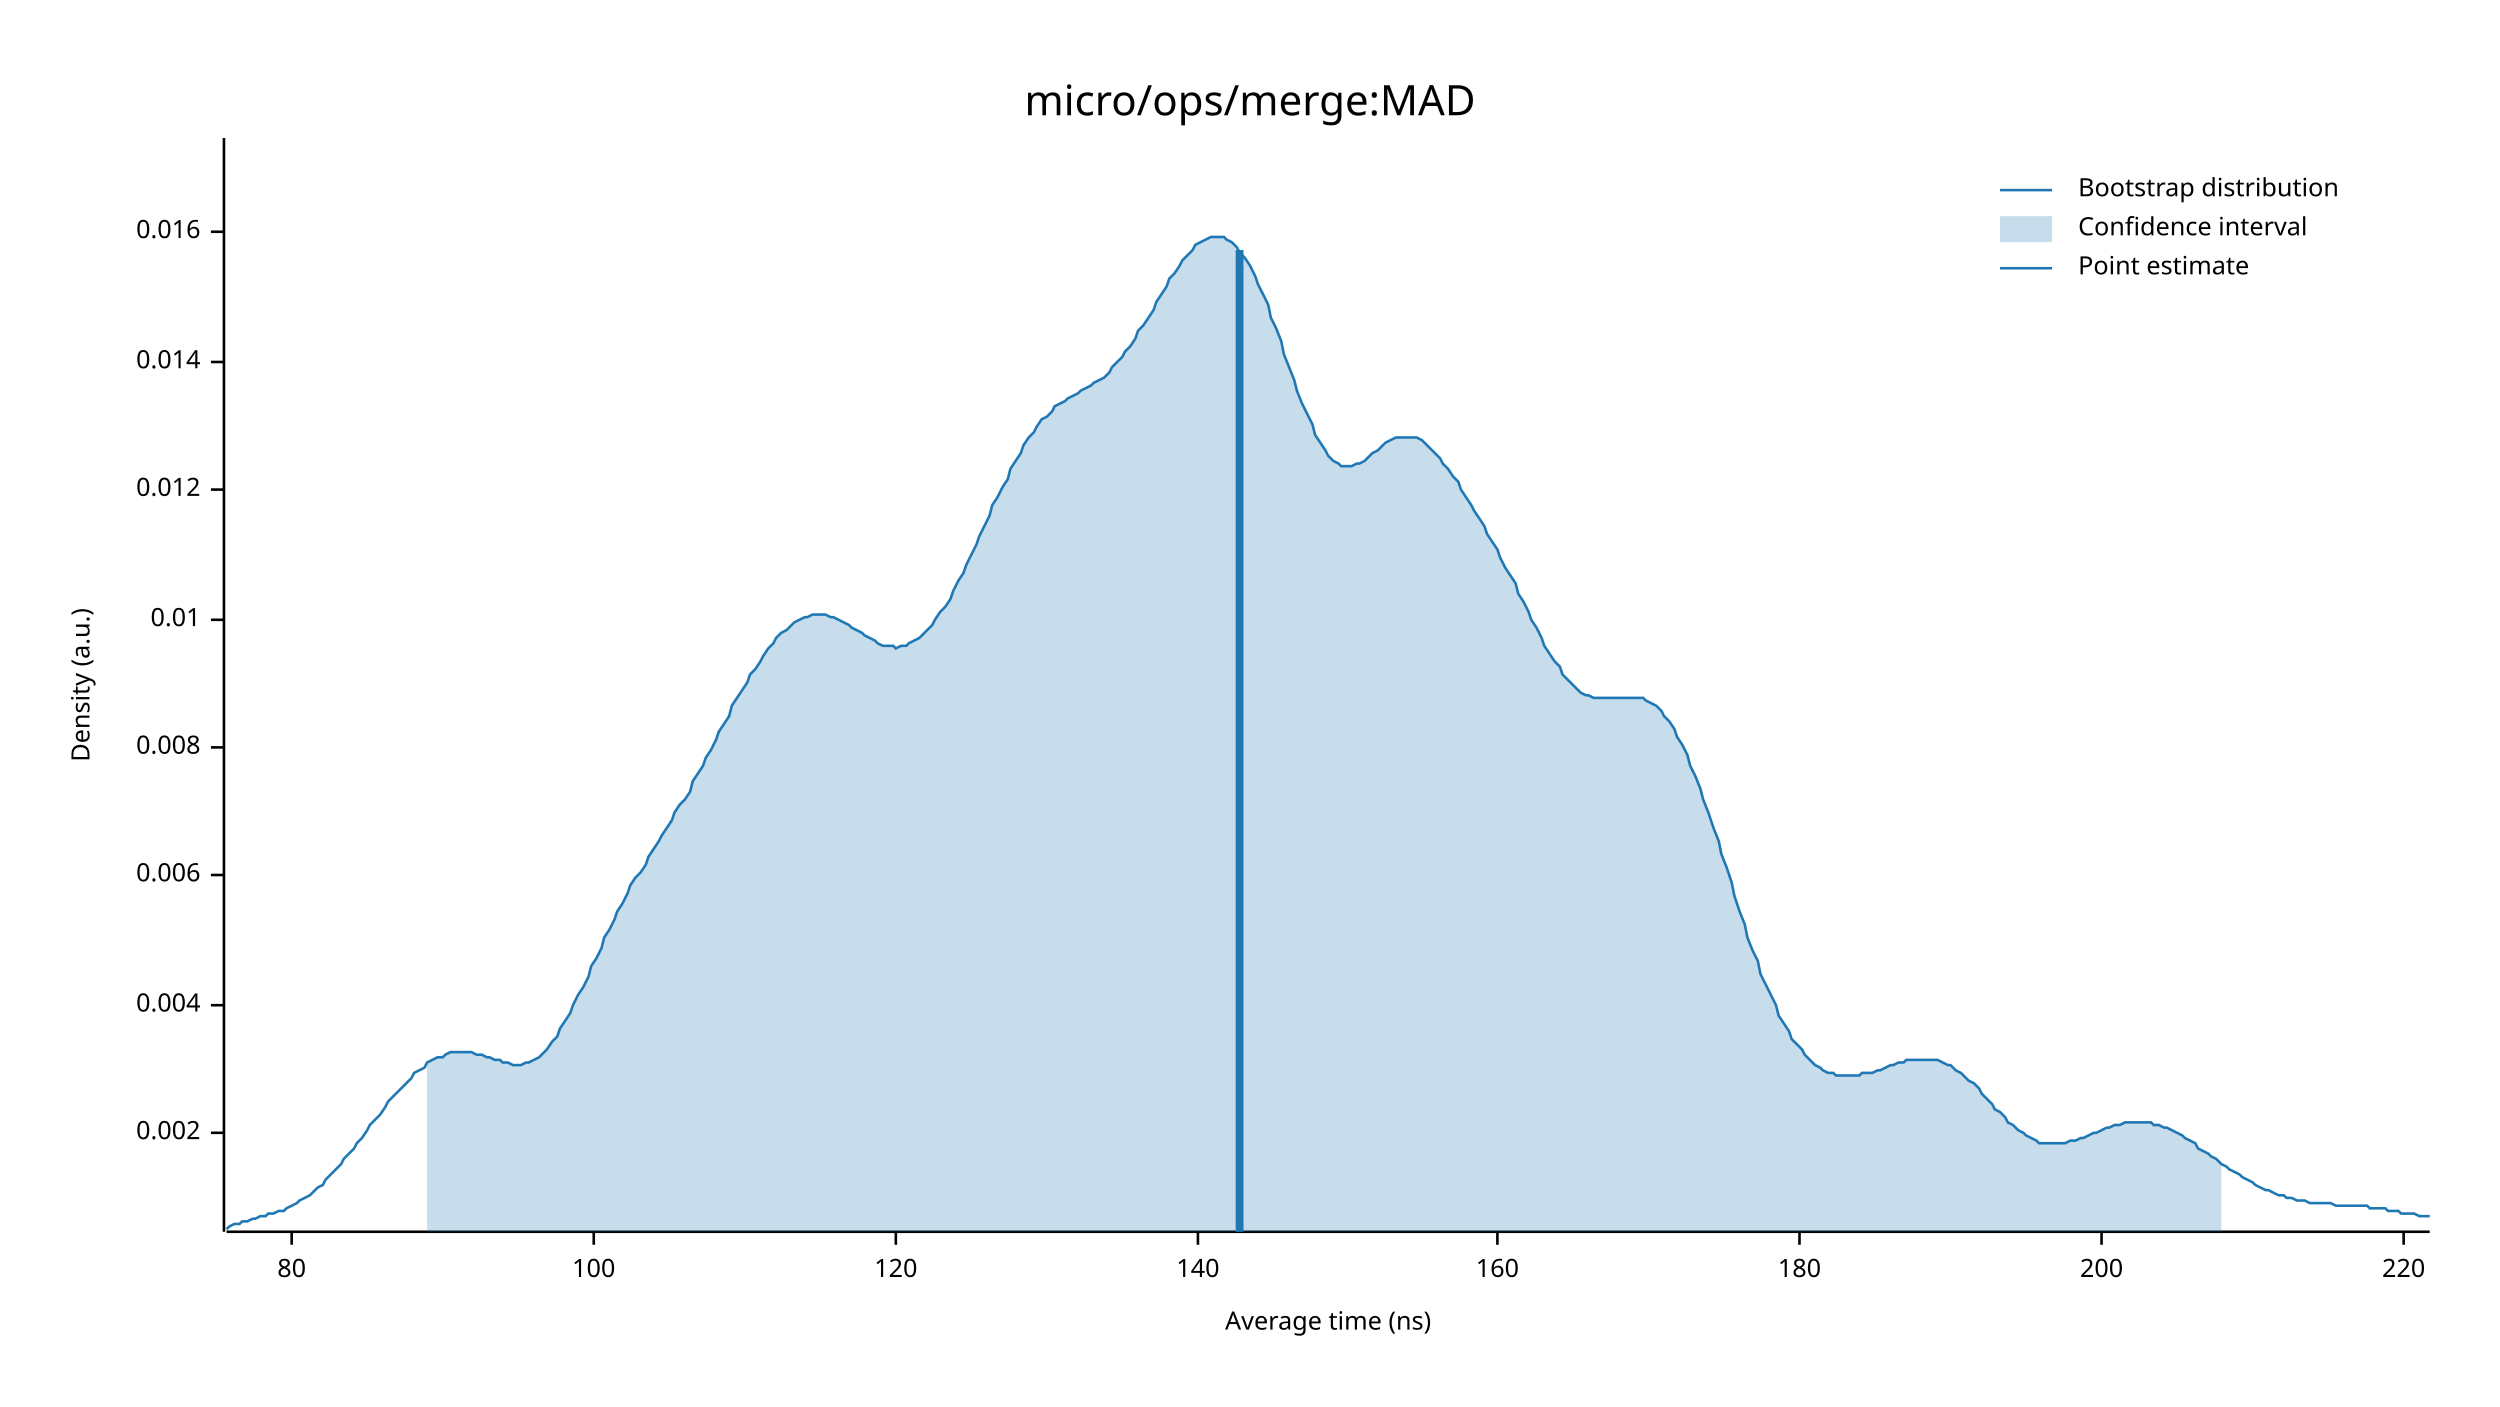
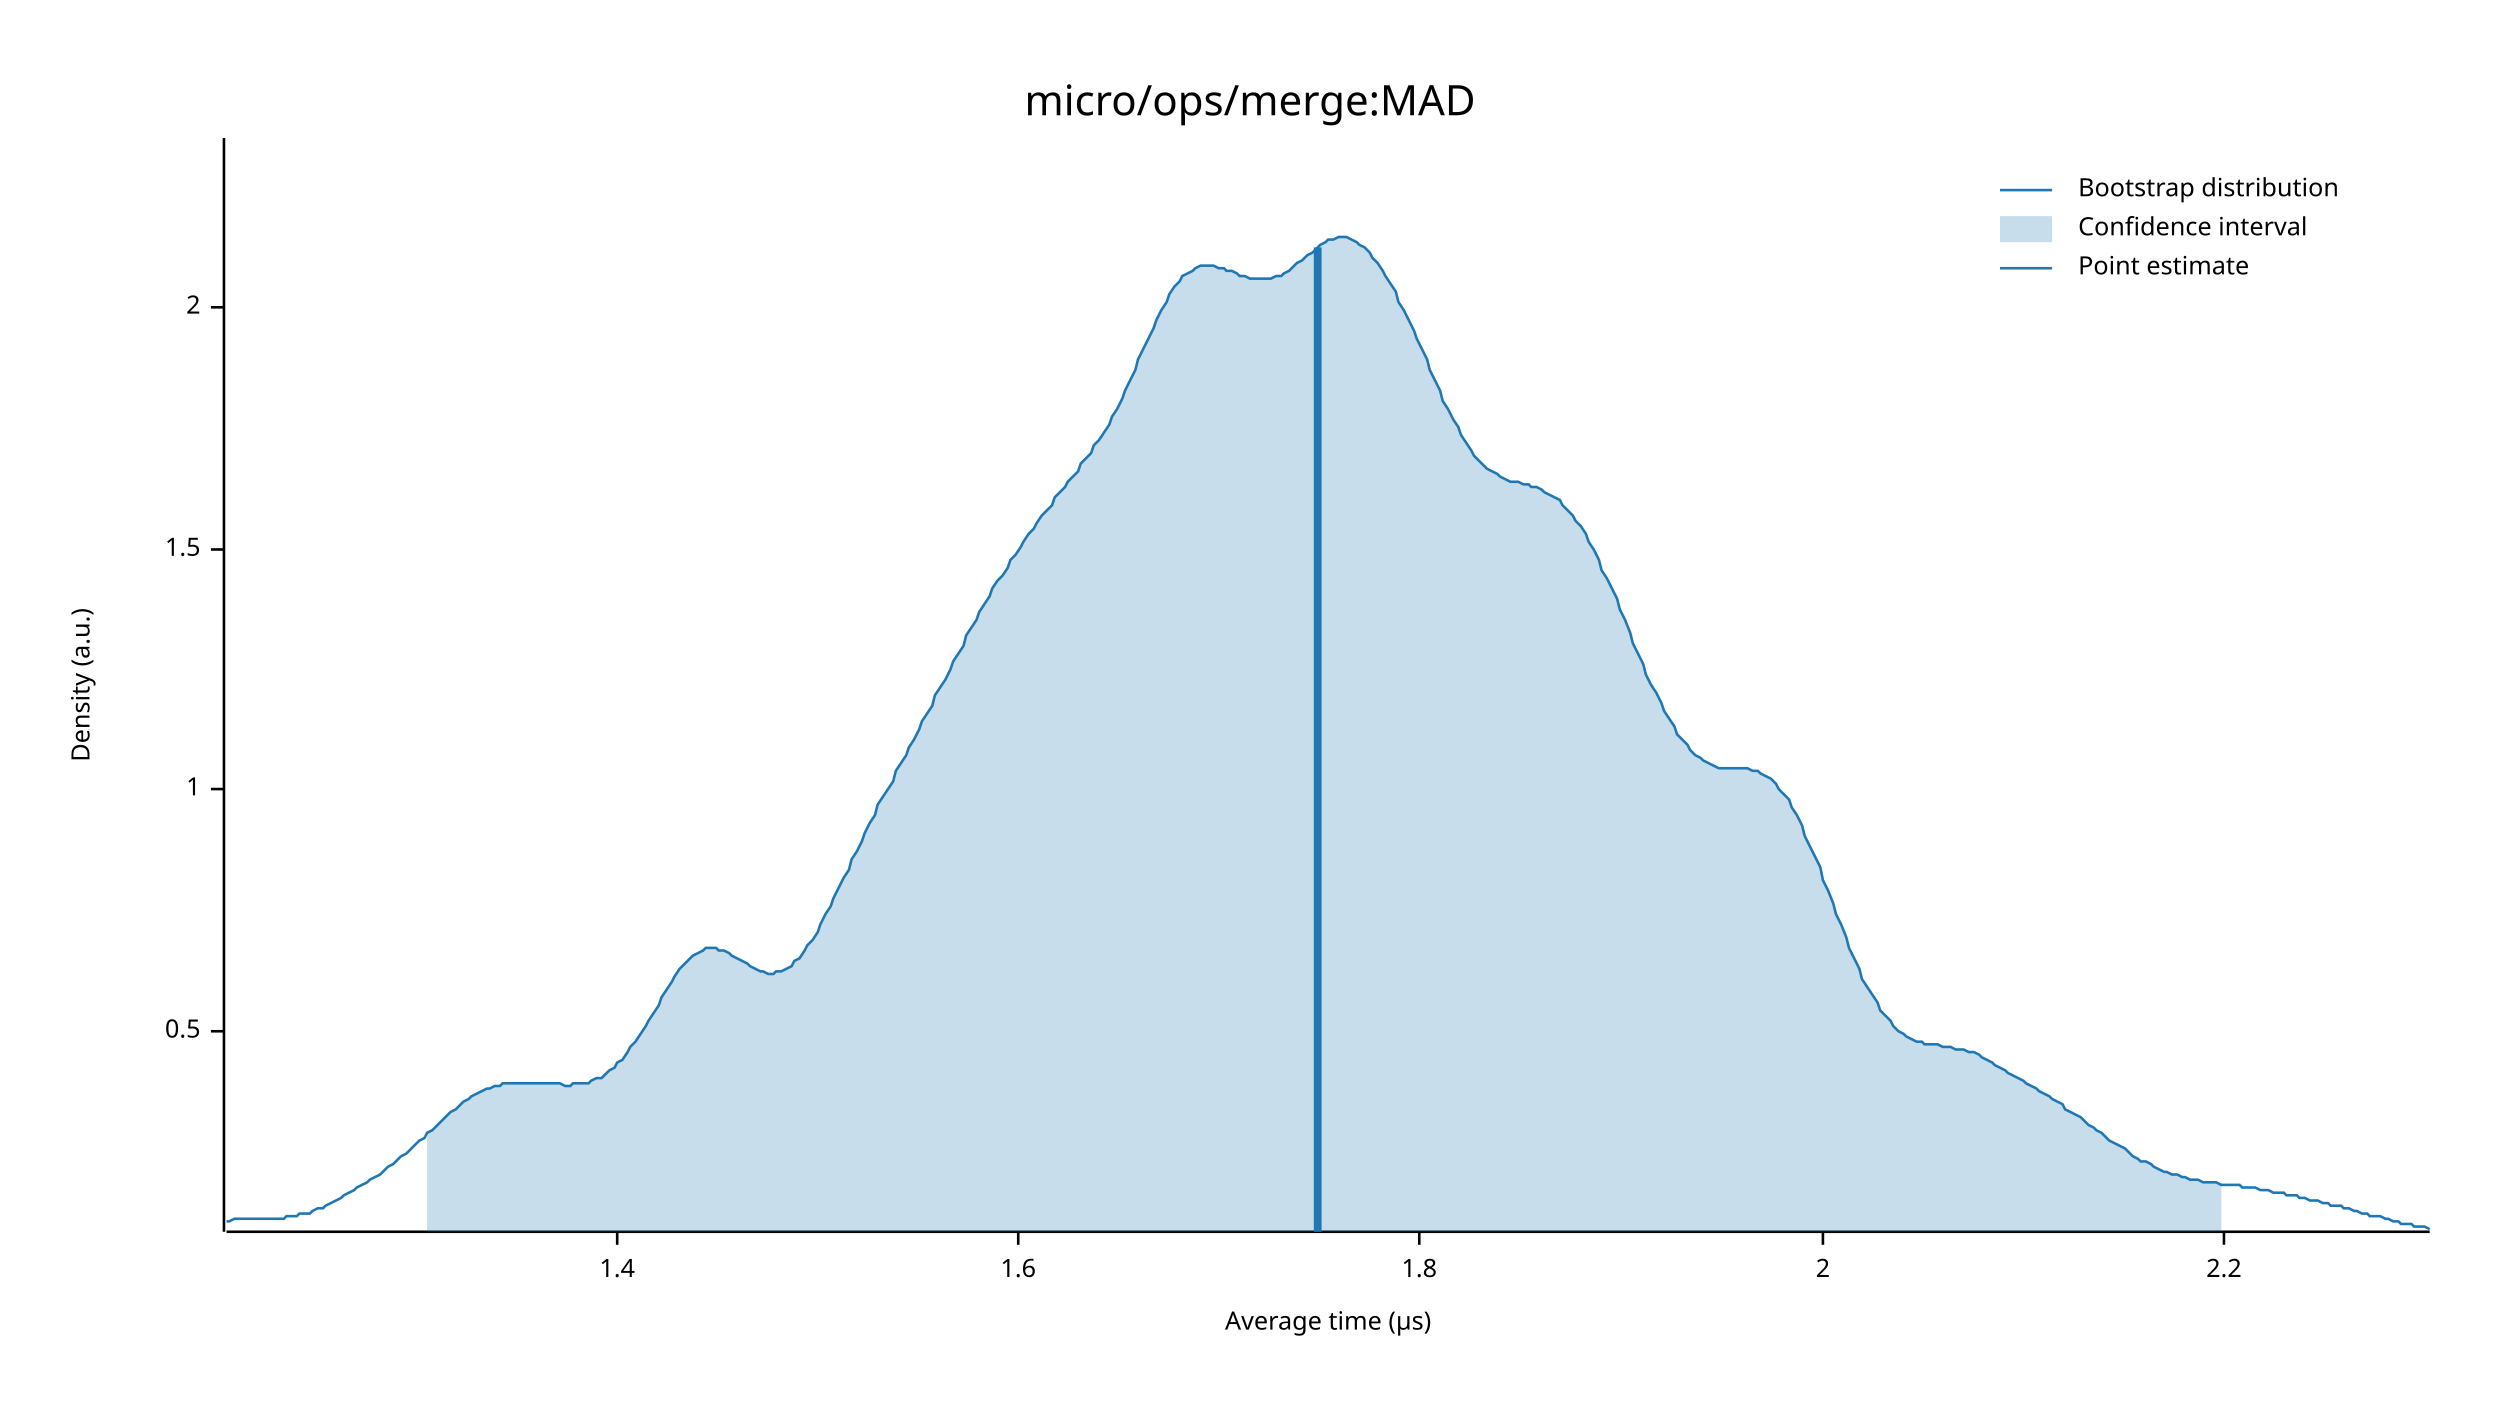
<svg xmlns="http://www.w3.org/2000/svg" width="960" height="540" viewBox="0 0 960 540">
  <text x="480" y="32" dy="0.76em" text-anchor="middle" font-family="sans-serif" font-size="16.129" opacity="1" fill="#000000">
micro/ops/merge:MAD
</text>
  <text x="27" y="263" dy="0.76em" text-anchor="middle" font-family="sans-serif" font-size="9.677" opacity="1" fill="#000000" transform="rotate(270, 27, 263)">
Density (a.u.)
</text>
  <text x="510" y="513" dy="-0.5ex" text-anchor="middle" font-family="sans-serif" font-size="9.677" opacity="1" fill="#000000">
- Average time (ns)
+ Average time (µs)
</text>
  <polyline fill="none" opacity="1" stroke="#000000" stroke-width="1" points="86,53 86,473 " />
-   <text x="77" y="435" dy="0.5ex" text-anchor="end" font-family="sans-serif" font-size="9.677" opacity="1" fill="#000000">
- 0.002
+   <text x="77" y="396" dy="0.5ex" text-anchor="end" font-family="sans-serif" font-size="9.677" opacity="1" fill="#000000">
+ 0.5
</text>
-   <polyline fill="none" opacity="1" stroke="#000000" stroke-width="1" points="81,435 86,435 " />
-   <text x="77" y="386" dy="0.5ex" text-anchor="end" font-family="sans-serif" font-size="9.677" opacity="1" fill="#000000">
- 0.004
+   <polyline fill="none" opacity="1" stroke="#000000" stroke-width="1" points="81,396 86,396 " />
+   <text x="77" y="303" dy="0.5ex" text-anchor="end" font-family="sans-serif" font-size="9.677" opacity="1" fill="#000000">
+ 1
</text>
-   <polyline fill="none" opacity="1" stroke="#000000" stroke-width="1" points="81,386 86,386 " />
-   <text x="77" y="336" dy="0.5ex" text-anchor="end" font-family="sans-serif" font-size="9.677" opacity="1" fill="#000000">
- 0.006
+   <polyline fill="none" opacity="1" stroke="#000000" stroke-width="1" points="81,303 86,303 " />
+   <text x="77" y="211" dy="0.5ex" text-anchor="end" font-family="sans-serif" font-size="9.677" opacity="1" fill="#000000">
+ 1.5
</text>
-   <polyline fill="none" opacity="1" stroke="#000000" stroke-width="1" points="81,336 86,336 " />
-   <text x="77" y="287" dy="0.5ex" text-anchor="end" font-family="sans-serif" font-size="9.677" opacity="1" fill="#000000">
- 0.008
+   <polyline fill="none" opacity="1" stroke="#000000" stroke-width="1" points="81,211 86,211 " />
+   <text x="77" y="118" dy="0.5ex" text-anchor="end" font-family="sans-serif" font-size="9.677" opacity="1" fill="#000000">
+ 2
</text>
-   <polyline fill="none" opacity="1" stroke="#000000" stroke-width="1" points="81,287 86,287 " />
-   <text x="77" y="238" dy="0.5ex" text-anchor="end" font-family="sans-serif" font-size="9.677" opacity="1" fill="#000000">
- 0.01
+   <polyline fill="none" opacity="1" stroke="#000000" stroke-width="1" points="81,118 86,118 " />
+   <polyline fill="none" opacity="1" stroke="#000000" stroke-width="1" points="87,473 933,473 " />
+   <text x="237" y="483" dy="0.76em" text-anchor="middle" font-family="sans-serif" font-size="9.677" opacity="1" fill="#000000">
+ 1.4
</text>
-   <polyline fill="none" opacity="1" stroke="#000000" stroke-width="1" points="81,238 86,238 " />
-   <text x="77" y="188" dy="0.5ex" text-anchor="end" font-family="sans-serif" font-size="9.677" opacity="1" fill="#000000">
- 0.012
+   <polyline fill="none" opacity="1" stroke="#000000" stroke-width="1" points="237,473 237,478 " />
+   <text x="391" y="483" dy="0.76em" text-anchor="middle" font-family="sans-serif" font-size="9.677" opacity="1" fill="#000000">
+ 1.6
</text>
-   <polyline fill="none" opacity="1" stroke="#000000" stroke-width="1" points="81,188 86,188 " />
-   <text x="77" y="139" dy="0.5ex" text-anchor="end" font-family="sans-serif" font-size="9.677" opacity="1" fill="#000000">
- 0.014
+   <polyline fill="none" opacity="1" stroke="#000000" stroke-width="1" points="391,473 391,478 " />
+   <text x="545" y="483" dy="0.76em" text-anchor="middle" font-family="sans-serif" font-size="9.677" opacity="1" fill="#000000">
+ 1.8
</text>
-   <polyline fill="none" opacity="1" stroke="#000000" stroke-width="1" points="81,139 86,139 " />
-   <text x="77" y="89" dy="0.5ex" text-anchor="end" font-family="sans-serif" font-size="9.677" opacity="1" fill="#000000">
- 0.016
+   <polyline fill="none" opacity="1" stroke="#000000" stroke-width="1" points="545,473 545,478 " />
+   <text x="700" y="483" dy="0.76em" text-anchor="middle" font-family="sans-serif" font-size="9.677" opacity="1" fill="#000000">
+ 2
</text>
-   <polyline fill="none" opacity="1" stroke="#000000" stroke-width="1" points="81,89 86,89 " />
-   <polyline fill="none" opacity="1" stroke="#000000" stroke-width="1" points="87,473 933,473 " />
-   <text x="112" y="483" dy="0.76em" text-anchor="middle" font-family="sans-serif" font-size="9.677" opacity="1" fill="#000000">
- 80
+   <polyline fill="none" opacity="1" stroke="#000000" stroke-width="1" points="700,473 700,478 " />
+   <text x="854" y="483" dy="0.76em" text-anchor="middle" font-family="sans-serif" font-size="9.677" opacity="1" fill="#000000">
+ 2.2
</text>
-   <polyline fill="none" opacity="1" stroke="#000000" stroke-width="1" points="112,473 112,478 " />
-   <text x="228" y="483" dy="0.76em" text-anchor="middle" font-family="sans-serif" font-size="9.677" opacity="1" fill="#000000">
- 100
- </text>
-   <polyline fill="none" opacity="1" stroke="#000000" stroke-width="1" points="228,473 228,478 " />
-   <text x="344" y="483" dy="0.76em" text-anchor="middle" font-family="sans-serif" font-size="9.677" opacity="1" fill="#000000">
- 120
- </text>
-   <polyline fill="none" opacity="1" stroke="#000000" stroke-width="1" points="344,473 344,478 " />
-   <text x="460" y="483" dy="0.76em" text-anchor="middle" font-family="sans-serif" font-size="9.677" opacity="1" fill="#000000">
- 140
- </text>
-   <polyline fill="none" opacity="1" stroke="#000000" stroke-width="1" points="460,473 460,478 " />
-   <text x="575" y="483" dy="0.76em" text-anchor="middle" font-family="sans-serif" font-size="9.677" opacity="1" fill="#000000">
- 160
- </text>
-   <polyline fill="none" opacity="1" stroke="#000000" stroke-width="1" points="575,473 575,478 " />
-   <text x="691" y="483" dy="0.76em" text-anchor="middle" font-family="sans-serif" font-size="9.677" opacity="1" fill="#000000">
- 180
- </text>
-   <polyline fill="none" opacity="1" stroke="#000000" stroke-width="1" points="691,473 691,478 " />
-   <text x="807" y="483" dy="0.76em" text-anchor="middle" font-family="sans-serif" font-size="9.677" opacity="1" fill="#000000">
- 200
- </text>
-   <polyline fill="none" opacity="1" stroke="#000000" stroke-width="1" points="807,473 807,478 " />
-   <text x="923" y="483" dy="0.76em" text-anchor="middle" font-family="sans-serif" font-size="9.677" opacity="1" fill="#000000">
- 220
- </text>
-   <polyline fill="none" opacity="1" stroke="#000000" stroke-width="1" points="923,473 923,478 " />
-   <polyline fill="none" opacity="1" stroke="#1F78B4" stroke-width="1" points="87,472 88,471 90,470 92,470 93,469 95,469 97,468 98,468 100,467 102,467 103,466 105,466 107,465 109,465 110,464 112,463 114,462 115,461 117,460 119,459 120,458 122,456 124,455 125,453 127,451 129,449 131,447 132,445 134,443 136,441 137,439 139,437 141,434 142,432 144,430 146,428 148,425 149,423 151,421 153,419 154,418 156,416 158,414 159,412 161,411 163,410 164,408 166,407 168,406 170,406 171,405 173,404 175,404 176,404 178,404 180,404 181,404 183,405 185,405 187,406 188,406 190,407 192,407 193,408 195,408 197,409 198,409 200,409 202,408 203,408 205,407 207,406 209,404 210,403 212,400 214,398 215,395 217,392 219,389 220,386 222,382 224,379 226,375 227,371 229,368 231,364 232,360 234,357 236,353 237,350 239,347 241,343 242,340 244,337 246,335 248,332 249,329 251,326 253,323 254,321 256,318 258,315 259,312 261,309 263,307 265,304 266,300 268,297 270,294 271,291 273,288 275,284 276,281 278,278 280,275 281,271 283,268 285,265 287,262 288,259 290,257 292,254 293,252 295,249 297,247 298,245 300,243 302,242 304,240 305,239 307,238 309,237 310,237 312,236 314,236 315,236 317,236 319,237 320,237 322,238 324,239 326,240 327,241 329,242 331,243 332,244 334,245 336,246 337,247 339,248 341,248 343,248 344,249 346,248 348,248 349,247 351,246 353,245 354,244 356,242 358,240 359,238 361,235 363,233 365,230 366,227 368,223 370,220 371,217 373,213 375,209 376,206 378,202 380,198 381,194 383,191 385,187 387,184 388,180 390,177 392,174 393,171 395,168 397,166 398,164 400,161 402,160 404,158 405,156 407,155 409,154 410,153 412,152 414,151 415,150 417,149 419,148 420,147 422,146 424,145 426,143 427,141 429,139 431,137 432,135 434,133 436,130 437,127 439,125 441,122 443,119 444,116 446,113 448,110 449,107 451,105 453,102 454,100 456,98 458,96 459,94 461,93 463,92 465,91 466,91 468,91 470,91 471,92 473,93 475,95 476,97 478,99 480,102 482,106 483,109 485,113 487,117 488,122 490,126 492,131 493,136 495,141 497,146 498,150 500,155 502,159 504,163 505,167 507,170 509,173 510,175 512,177 514,178 515,179 517,179 519,179 521,178 522,178 524,177 526,175 527,174 529,173 531,171 532,170 534,169 536,168 537,168 539,168 541,168 543,168 544,168 546,169 548,171 549,172 551,174 553,176 554,178 556,180 558,183 560,185 561,188 563,191 565,194 566,196 568,199 570,202 571,205 573,208 575,211 576,214 578,218 580,221 582,224 583,228 585,231 587,235 588,238 590,241 592,245 593,248 595,251 597,254 599,256 600,259 602,261 604,263 605,264 607,266 609,267 610,267 612,268 614,268 615,268 617,268 619,268 621,268 622,268 624,268 626,268 627,268 629,268 631,268 632,269 634,270 636,271 638,273 639,275 641,277 643,280 644,283 646,286 648,290 649,294 651,298 653,303 654,307 656,312 658,318 660,323 661,328 663,333 665,339 666,344 668,350 670,355 671,360 673,365 675,369 676,374 678,378 680,382 682,386 683,390 685,393 687,396 688,399 690,401 692,403 693,405 695,407 697,409 699,410 700,411 702,412 704,412 705,413 707,413 709,413 710,413 712,413 714,413 715,412 717,412 719,412 721,411 722,411 724,410 726,409 727,409 729,408 731,408 732,407 734,407 736,407 738,407 739,407 741,407 743,407 744,407 746,408 748,409 749,409 751,411 753,412 754,413 756,415 758,416 760,418 761,420 763,422 765,424 766,426 768,427 770,429 771,431 773,432 775,434 777,435 778,436 780,437 782,438 783,439 785,439 787,439 788,439 790,439 792,439 793,439 795,438 797,438 799,437 800,437 802,436 804,435 805,435 807,434 809,433 810,433 812,432 814,432 816,431 817,431 819,431 821,431 822,431 824,431 826,431 827,432 829,432 831,433 832,433 834,434 836,435 838,436 839,437 841,438 843,439 844,441 846,442 848,443 849,444 851,445 853,447 855,448 856,449 858,450 860,451 861,452 863,453 865,454 866,455 868,456 870,457 871,457 873,458 875,459 877,459 878,460 880,460 882,461 883,461 885,461 887,462 888,462 890,462 892,462 894,462 895,462 897,463 899,463 900,463 902,463 904,463 905,463 907,463 909,463 910,464 912,464 914,464 916,464 917,465 919,465 921,465 922,466 924,466 926,466 927,466 929,467 931,467 933,467 " />
-   <polygon opacity="0.25" fill="#1F78B4" points="164,408 166,407 168,406 170,406 171,405 173,404 175,404 176,404 178,404 180,404 181,404 183,405 185,405 187,406 188,406 190,407 192,407 193,408 195,408 197,409 198,409 200,409 202,408 203,408 205,407 207,406 209,404 210,403 212,400 214,398 215,395 217,392 219,389 220,386 222,382 224,379 226,375 227,371 229,368 231,364 232,360 234,357 236,353 237,350 239,347 241,343 242,340 244,337 246,335 248,332 249,329 251,326 253,323 254,321 256,318 258,315 259,312 261,309 263,307 265,304 266,300 268,297 270,294 271,291 273,288 275,284 276,281 278,278 280,275 281,271 283,268 285,265 287,262 288,259 290,257 292,254 293,252 295,249 297,247 298,245 300,243 302,242 304,240 305,239 307,238 309,237 310,237 312,236 314,236 315,236 317,236 319,237 320,237 322,238 324,239 326,240 327,241 329,242 331,243 332,244 334,245 336,246 337,247 339,248 341,248 343,248 344,249 346,248 348,248 349,247 351,246 353,245 354,244 356,242 358,240 359,238 361,235 363,233 365,230 366,227 368,223 370,220 371,217 373,213 375,209 376,206 378,202 380,198 381,194 383,191 385,187 387,184 388,180 390,177 392,174 393,171 395,168 397,166 398,164 400,161 402,160 404,158 405,156 407,155 409,154 410,153 412,152 414,151 415,150 417,149 419,148 420,147 422,146 424,145 426,143 427,141 429,139 431,137 432,135 434,133 436,130 437,127 439,125 441,122 443,119 444,116 446,113 448,110 449,107 451,105 453,102 454,100 456,98 458,96 459,94 461,93 463,92 465,91 466,91 468,91 470,91 471,92 473,93 475,95 476,97 478,99 480,102 482,106 483,109 485,113 487,117 488,122 490,126 492,131 493,136 495,141 497,146 498,150 500,155 502,159 504,163 505,167 507,170 509,173 510,175 512,177 514,178 515,179 517,179 519,179 521,178 522,178 524,177 526,175 527,174 529,173 531,171 532,170 534,169 536,168 537,168 539,168 541,168 543,168 544,168 546,169 548,171 549,172 551,174 553,176 554,178 556,180 558,183 560,185 561,188 563,191 565,194 566,196 568,199 570,202 571,205 573,208 575,211 576,214 578,218 580,221 582,224 583,228 585,231 587,235 588,238 590,241 592,245 593,248 595,251 597,254 599,256 600,259 602,261 604,263 605,264 607,266 609,267 610,267 612,268 614,268 615,268 617,268 619,268 621,268 622,268 624,268 626,268 627,268 629,268 631,268 632,269 634,270 636,271 638,273 639,275 641,277 643,280 644,283 646,286 648,290 649,294 651,298 653,303 654,307 656,312 658,318 660,323 661,328 663,333 665,339 666,344 668,350 670,355 671,360 673,365 675,369 676,374 678,378 680,382 682,386 683,390 685,393 687,396 688,399 690,401 692,403 693,405 695,407 697,409 699,410 700,411 702,412 704,412 705,413 707,413 709,413 710,413 712,413 714,413 715,412 717,412 719,412 721,411 722,411 724,410 726,409 727,409 729,408 731,408 732,407 734,407 736,407 738,407 739,407 741,407 743,407 744,407 746,408 748,409 749,409 751,411 753,412 754,413 756,415 758,416 760,418 761,420 763,422 765,424 766,426 768,427 770,429 771,431 773,432 775,434 777,435 778,436 780,437 782,438 783,439 785,439 787,439 788,439 790,439 792,439 793,439 795,438 797,438 799,437 800,437 802,436 804,435 805,435 807,434 809,433 810,433 812,432 814,432 816,431 817,431 819,431 821,431 822,431 824,431 826,431 827,432 829,432 831,433 832,433 834,434 836,435 838,436 839,437 841,438 843,439 844,441 846,442 848,443 849,444 851,445 853,447 853,473 164,473 " />
-   <polyline fill="none" opacity="1" stroke="#1F78B4" stroke-width="3" points="476,473 476,96 " />
+   <polyline fill="none" opacity="1" stroke="#000000" stroke-width="1" points="854,473 854,478 " />
+   <polyline fill="none" opacity="1" stroke="#1F78B4" stroke-width="1" points="87,469 88,469 90,468 92,468 93,468 95,468 97,468 98,468 100,468 102,468 103,468 105,468 107,468 109,468 110,467 112,467 114,467 115,466 117,466 119,466 120,465 122,464 124,464 125,463 127,462 129,461 131,460 132,459 134,458 136,457 137,456 139,455 141,454 142,453 144,452 146,451 148,449 149,448 151,447 153,445 154,444 156,443 158,441 159,440 161,438 163,437 164,435 166,434 168,432 170,430 171,429 173,427 175,426 176,425 178,423 180,422 181,421 183,420 185,419 187,418 188,418 190,417 192,417 193,416 195,416 197,416 198,416 200,416 202,416 203,416 205,416 207,416 209,416 210,416 212,416 214,416 215,416 217,417 219,417 220,416 222,416 224,416 226,416 227,415 229,414 231,414 232,413 234,411 236,410 237,408 239,407 241,404 242,402 244,400 246,397 248,394 249,392 251,389 253,386 254,383 256,380 258,377 259,375 261,372 263,370 265,368 266,367 268,366 270,365 271,364 273,364 275,364 276,365 278,365 280,366 281,367 283,368 285,369 287,370 288,371 290,372 292,373 293,373 295,374 297,374 298,373 300,373 302,372 304,371 305,369 307,368 309,365 310,363 312,361 314,358 315,355 317,351 319,348 320,345 322,341 324,337 326,334 327,330 329,327 331,323 332,320 334,316 336,313 337,309 339,306 341,303 343,300 344,296 346,293 348,290 349,287 351,284 353,280 354,277 356,274 358,271 359,267 361,264 363,261 365,257 366,254 368,251 370,248 371,244 373,241 375,238 376,235 378,232 380,229 381,226 383,223 385,221 387,218 388,215 390,213 392,210 393,208 395,205 397,203 398,201 400,198 402,196 404,194 405,191 407,189 409,187 410,185 412,183 414,181 415,178 417,176 419,174 420,171 422,169 424,166 426,163 427,160 429,157 431,153 432,150 434,146 436,142 437,138 439,134 441,130 443,126 444,123 446,119 448,116 449,113 451,110 453,108 454,106 456,105 458,104 459,103 461,102 463,102 465,102 466,102 468,103 470,103 471,104 473,104 475,105 476,106 478,106 480,107 482,107 483,107 485,107 487,107 488,107 490,106 492,106 493,105 495,104 497,102 498,101 500,100 502,98 504,97 505,96 507,94 509,93 510,92 512,92 514,91 515,91 517,91 519,92 521,93 522,94 524,95 526,97 527,99 529,101 531,104 532,106 534,109 536,112 537,116 539,119 541,123 543,127 544,130 546,134 548,138 549,142 551,146 553,150 554,154 556,157 558,161 560,164 561,167 563,170 565,173 566,175 568,177 570,179 571,180 573,181 575,182 576,183 578,184 580,185 582,185 583,185 585,186 587,186 588,187 590,187 592,188 593,189 595,190 597,191 599,192 600,194 602,196 604,198 605,200 607,202 609,205 610,208 612,211 614,215 615,219 617,222 619,226 621,230 622,234 624,238 626,243 627,247 629,251 631,255 632,259 634,263 636,266 638,270 639,273 641,276 643,279 644,282 646,284 648,286 649,288 651,290 653,291 654,292 656,293 658,294 660,295 661,295 663,295 665,295 666,295 668,295 670,295 671,295 673,296 675,296 676,297 678,298 680,299 682,301 683,303 685,305 687,307 688,310 690,313 692,317 693,321 695,325 697,329 699,333 700,338 702,342 704,347 705,351 707,355 709,360 710,364 712,368 714,372 715,376 717,379 719,382 721,385 722,388 724,390 726,392 727,394 729,396 731,397 732,398 734,399 736,400 738,400 739,401 741,401 743,401 744,401 746,402 748,402 749,402 751,403 753,403 754,403 756,404 758,404 760,405 761,406 763,407 765,408 766,409 768,410 770,411 771,412 773,413 775,414 777,415 778,416 780,417 782,418 783,419 785,420 787,421 788,422 790,423 792,424 793,426 795,427 797,428 799,429 800,430 802,432 804,433 805,434 807,435 809,437 810,438 812,439 814,440 816,441 817,442 819,444 821,445 822,446 824,446 826,447 827,448 829,449 831,450 832,450 834,451 836,451 838,452 839,452 841,453 843,453 844,453 846,454 848,454 849,454 851,454 853,455 855,455 856,455 858,455 860,455 861,456 863,456 865,456 866,456 868,457 870,457 871,457 873,458 875,458 877,458 878,459 880,459 882,459 883,460 885,460 887,461 888,461 890,461 892,462 894,462 895,463 897,463 899,463 900,464 902,464 904,465 905,465 907,466 909,466 910,467 912,467 914,467 916,468 917,468 919,469 921,469 922,470 924,470 926,470 927,471 929,471 931,471 933,472 " />
+   <polygon opacity="0.25" fill="#1F78B4" points="164,435 166,434 168,432 170,430 171,429 173,427 175,426 176,425 178,423 180,422 181,421 183,420 185,419 187,418 188,418 190,417 192,417 193,416 195,416 197,416 198,416 200,416 202,416 203,416 205,416 207,416 209,416 210,416 212,416 214,416 215,416 217,417 219,417 220,416 222,416 224,416 226,416 227,415 229,414 231,414 232,413 234,411 236,410 237,408 239,407 241,404 242,402 244,400 246,397 248,394 249,392 251,389 253,386 254,383 256,380 258,377 259,375 261,372 263,370 265,368 266,367 268,366 270,365 271,364 273,364 275,364 276,365 278,365 280,366 281,367 283,368 285,369 287,370 288,371 290,372 292,373 293,373 295,374 297,374 298,373 300,373 302,372 304,371 305,369 307,368 309,365 310,363 312,361 314,358 315,355 317,351 319,348 320,345 322,341 324,337 326,334 327,330 329,327 331,323 332,320 334,316 336,313 337,309 339,306 341,303 343,300 344,296 346,293 348,290 349,287 351,284 353,280 354,277 356,274 358,271 359,267 361,264 363,261 365,257 366,254 368,251 370,248 371,244 373,241 375,238 376,235 378,232 380,229 381,226 383,223 385,221 387,218 388,215 390,213 392,210 393,208 395,205 397,203 398,201 400,198 402,196 404,194 405,191 407,189 409,187 410,185 412,183 414,181 415,178 417,176 419,174 420,171 422,169 424,166 426,163 427,160 429,157 431,153 432,150 434,146 436,142 437,138 439,134 441,130 443,126 444,123 446,119 448,116 449,113 451,110 453,108 454,106 456,105 458,104 459,103 461,102 463,102 465,102 466,102 468,103 470,103 471,104 473,104 475,105 476,106 478,106 480,107 482,107 483,107 485,107 487,107 488,107 490,106 492,106 493,105 495,104 497,102 498,101 500,100 502,98 504,97 505,96 507,94 509,93 510,92 512,92 514,91 515,91 517,91 519,92 521,93 522,94 524,95 526,97 527,99 529,101 531,104 532,106 534,109 536,112 537,116 539,119 541,123 543,127 544,130 546,134 548,138 549,142 551,146 553,150 554,154 556,157 558,161 560,164 561,167 563,170 565,173 566,175 568,177 570,179 571,180 573,181 575,182 576,183 578,184 580,185 582,185 583,185 585,186 587,186 588,187 590,187 592,188 593,189 595,190 597,191 599,192 600,194 602,196 604,198 605,200 607,202 609,205 610,208 612,211 614,215 615,219 617,222 619,226 621,230 622,234 624,238 626,243 627,247 629,251 631,255 632,259 634,263 636,266 638,270 639,273 641,276 643,279 644,282 646,284 648,286 649,288 651,290 653,291 654,292 656,293 658,294 660,295 661,295 663,295 665,295 666,295 668,295 670,295 671,295 673,296 675,296 676,297 678,298 680,299 682,301 683,303 685,305 687,307 688,310 690,313 692,317 693,321 695,325 697,329 699,333 700,338 702,342 704,347 705,351 707,355 709,360 710,364 712,368 714,372 715,376 717,379 719,382 721,385 722,388 724,390 726,392 727,394 729,396 731,397 732,398 734,399 736,400 738,400 739,401 741,401 743,401 744,401 746,402 748,402 749,402 751,403 753,403 754,403 756,404 758,404 760,405 761,406 763,407 765,408 766,409 768,410 770,411 771,412 773,413 775,414 777,415 778,416 780,417 782,418 783,419 785,420 787,421 788,422 790,423 792,424 793,426 795,427 797,428 799,429 800,430 802,432 804,433 805,434 807,435 809,437 810,438 812,439 814,440 816,441 817,442 819,444 821,445 822,446 824,446 826,447 827,448 829,449 831,450 832,450 834,451 836,451 838,452 839,452 841,453 843,453 844,453 846,454 848,454 849,454 851,454 853,455 853,473 164,473 " />
+   <polyline fill="none" opacity="1" stroke="#1F78B4" stroke-width="3" points="506,473 506,95 " />
  <text x="798" y="68" dy="0.76em" text-anchor="start" font-family="sans-serif" font-size="9.677" opacity="1" fill="#000000">
Bootstrap distribution
</text>
  <text x="798" y="83" dy="0.76em" text-anchor="start" font-family="sans-serif" font-size="9.677" opacity="1" fill="#000000">
Confidence interval
</text>
  <text x="798" y="98" dy="0.76em" text-anchor="start" font-family="sans-serif" font-size="9.677" opacity="1" fill="#000000">
Point estimate
</text>
  <polyline fill="none" opacity="1" stroke="#1F78B4" stroke-width="1" points="768,73 788,73 " />
  <rect x="768" y="83" width="20" height="10" opacity="0.25" fill="#1F78B4" stroke="none" />
  <polyline fill="none" opacity="1" stroke="#1F78B4" stroke-width="1" points="768,103 788,103 " />
</svg>
